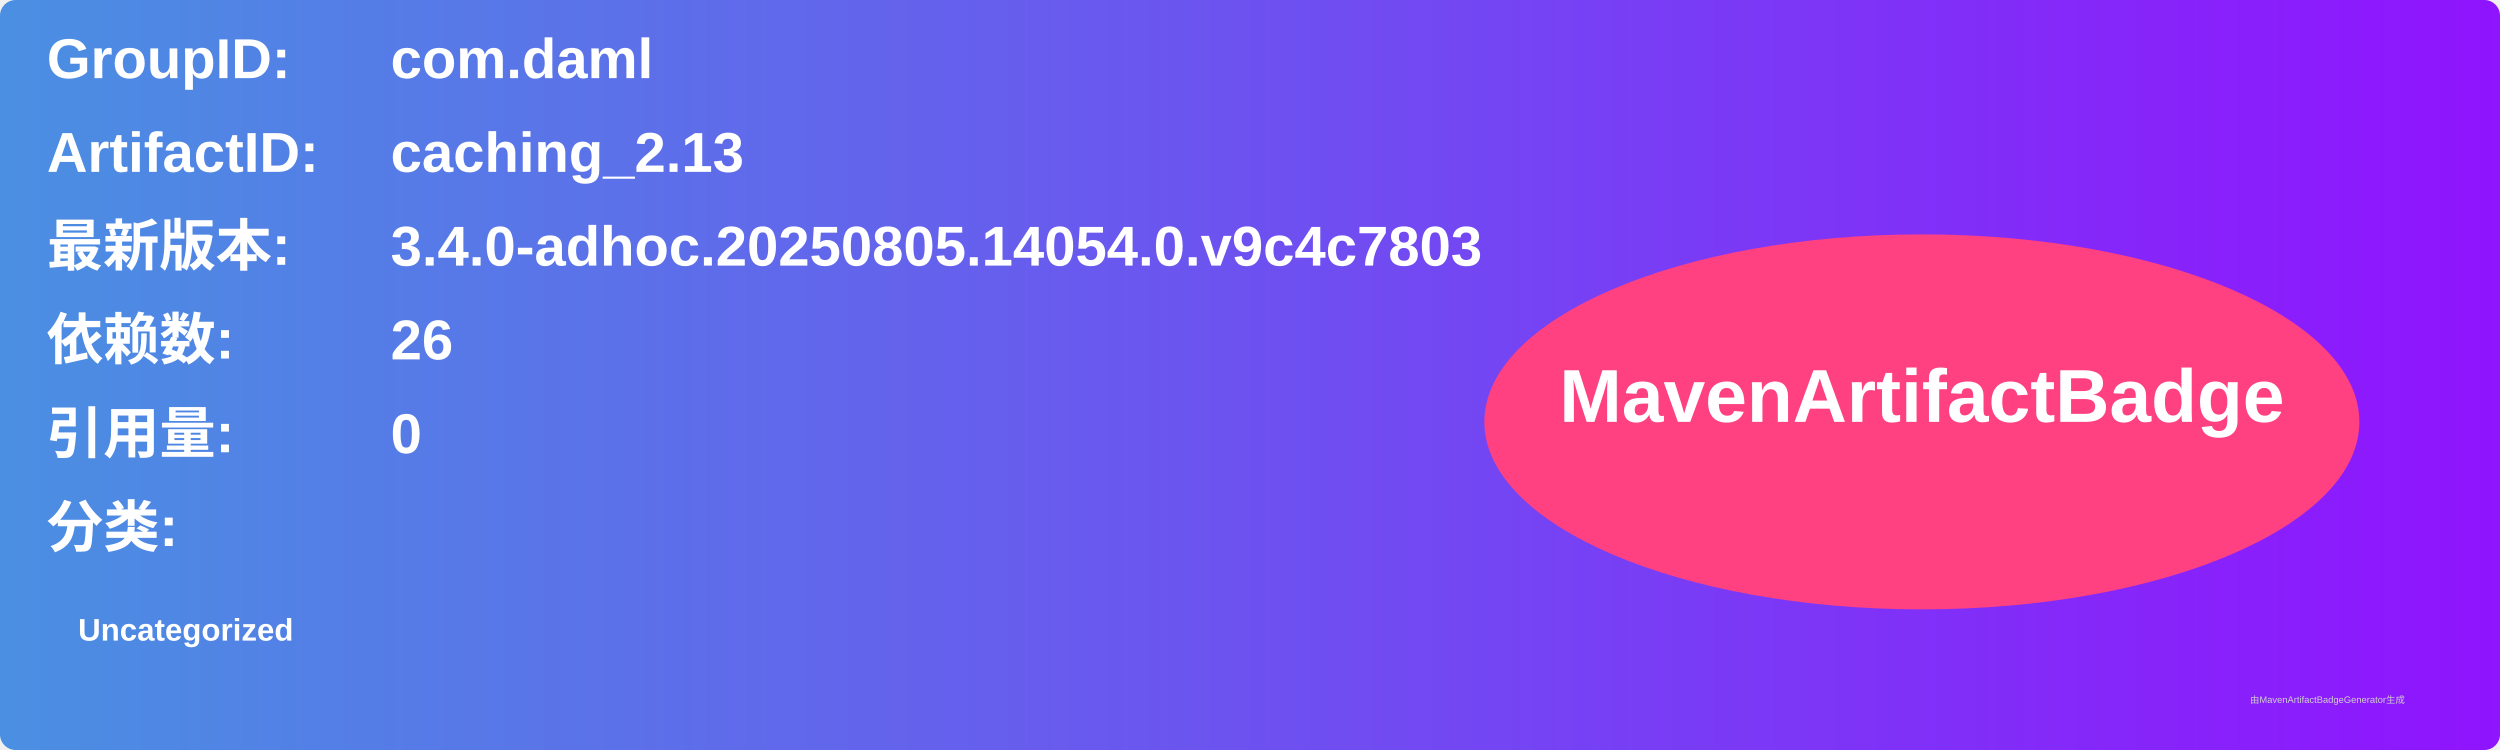
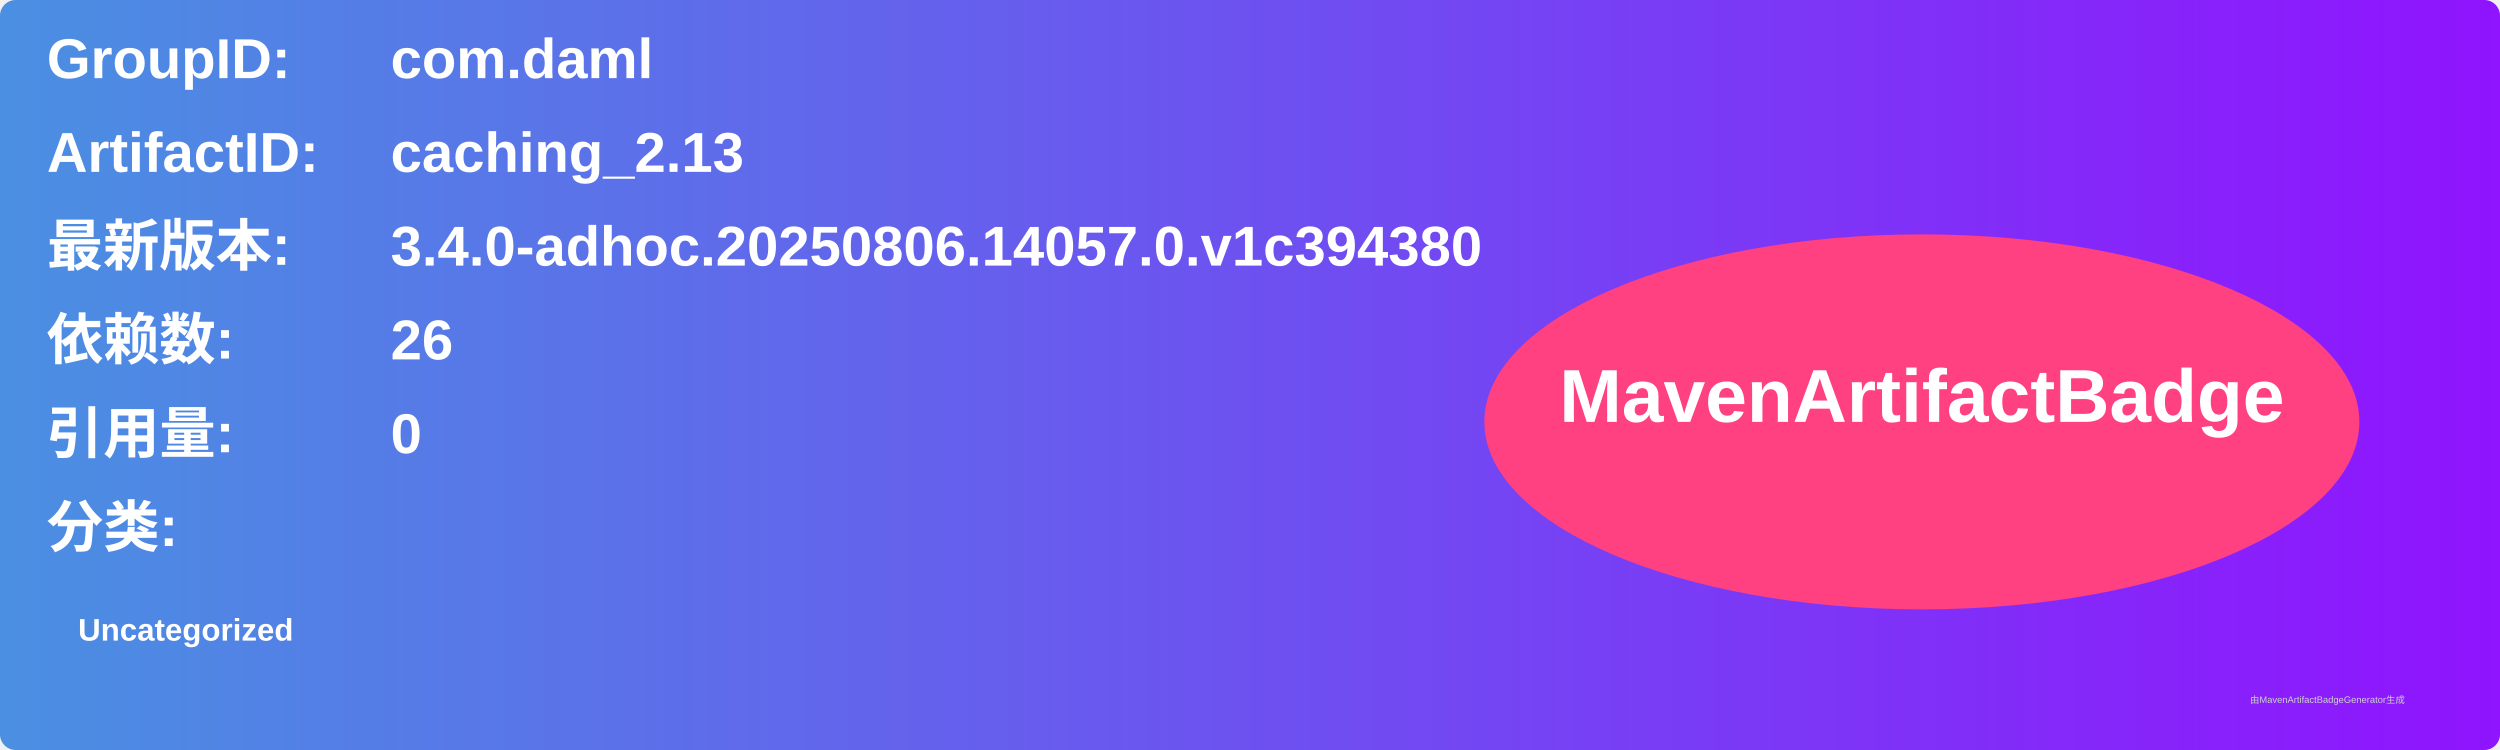
<svg xmlns="http://www.w3.org/2000/svg" width="800" height="240" viewBox="0 0 800 240">
  <linearGradient id="grad" x1="0%" y1="0%" x2="100%" y2="0%">
    <stop offset="0%" stop-color="#4a90e2" />
    <stop offset="100%" stop-color="#9013fe" />
  </linearGradient>
  <rect width="100%" height="100%" rx="5" ry="5" fill="url(#grad)" />
  <g transform="translate(15, 15)">
    <text x="0" y="10" font-family="Arial" font-size="18" fill="white" font-weight="bold" width="260">GroupID:</text>
    <text x="110" y="10" font-family="Arial" font-size="18" fill="white" font-weight="bold" width="460">com.daml</text>
    <text x="0" y="40" font-family="Arial" font-size="18" fill="white" font-weight="bold" width="260">ArtifactID:</text>
    <text x="110" y="40" font-family="Arial" font-size="18" fill="white" font-weight="bold" width="460">caching_2.13</text>
    <text x="0" y="70" font-family="Arial" font-size="18" fill="white" font-weight="bold">最新版本:</text>
    <text x="110" y="70" font-family="Arial" font-size="18" fill="white" font-weight="bold">
-       <tspan font-weight="bold">3.4.0-adhoc.20250805.14054.0.v9c4c7803</tspan>
+       <tspan font-weight="bold">3.4.0-adhoc.20250806.14057.0.v1c394380</tspan>
    </text>
    <text x="0" y="100" font-family="Arial" font-size="18" fill="white" font-weight="bold">依赖数: </text>
    <text x="110" y="100" font-family="Arial" font-size="18" fill="white">
      <tspan font-weight="bold">26</tspan>
    </text>
    <text x="0" y="130" font-family="Arial" font-size="18" fill="white" font-weight="bold">引用量: </text>
    <text x="110" y="130" font-family="Arial" font-size="18" fill="white">
      <tspan font-weight="bold">0</tspan>
    </text>
    <text x="0" y="160" font-family="Arial" font-size="18" fill="white" font-weight="bold">分类:</text>
    <text x="10" y="190" font-family="Arial" font-size="10" fill="white">
      <tspan font-weight="bold">Uncategorized</tspan>
    </text>
    <ellipse cx="600" cy="120" rx="140" ry="60" fill="#ff4081" />
    <text x="600" y="120" text-anchor="middle" font-family="Arial" font-size="24" fill="white" font-weight="bold">MavenArtifactBadge</text>
  </g>
  <text x="720" y="225" font-family="Arial" font-size="3" fill="#d0d0d0">由MavenArtifactBadgeGenerator生成</text>
</svg>
